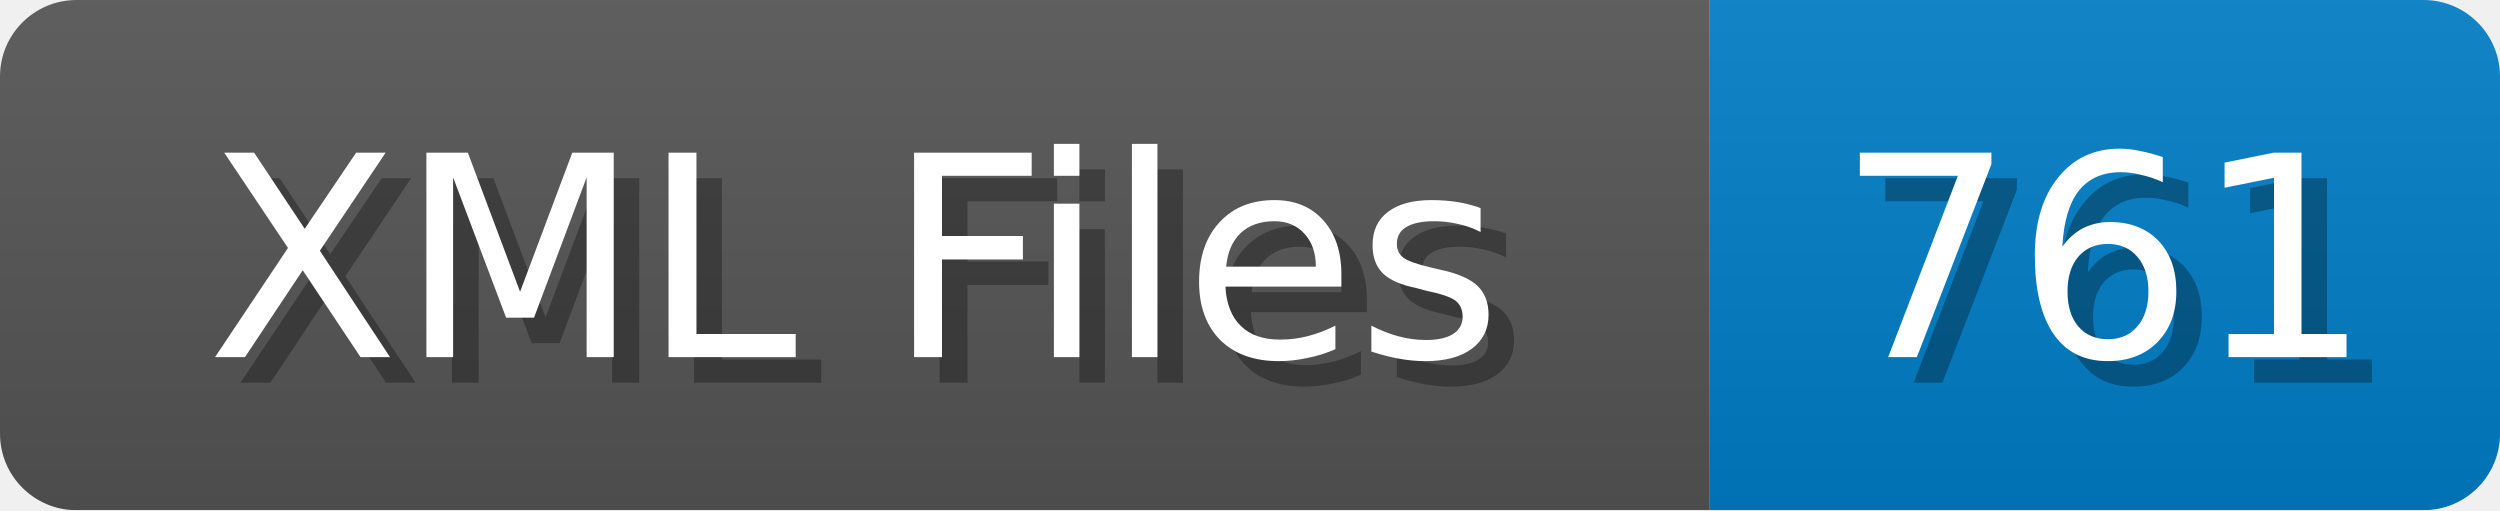
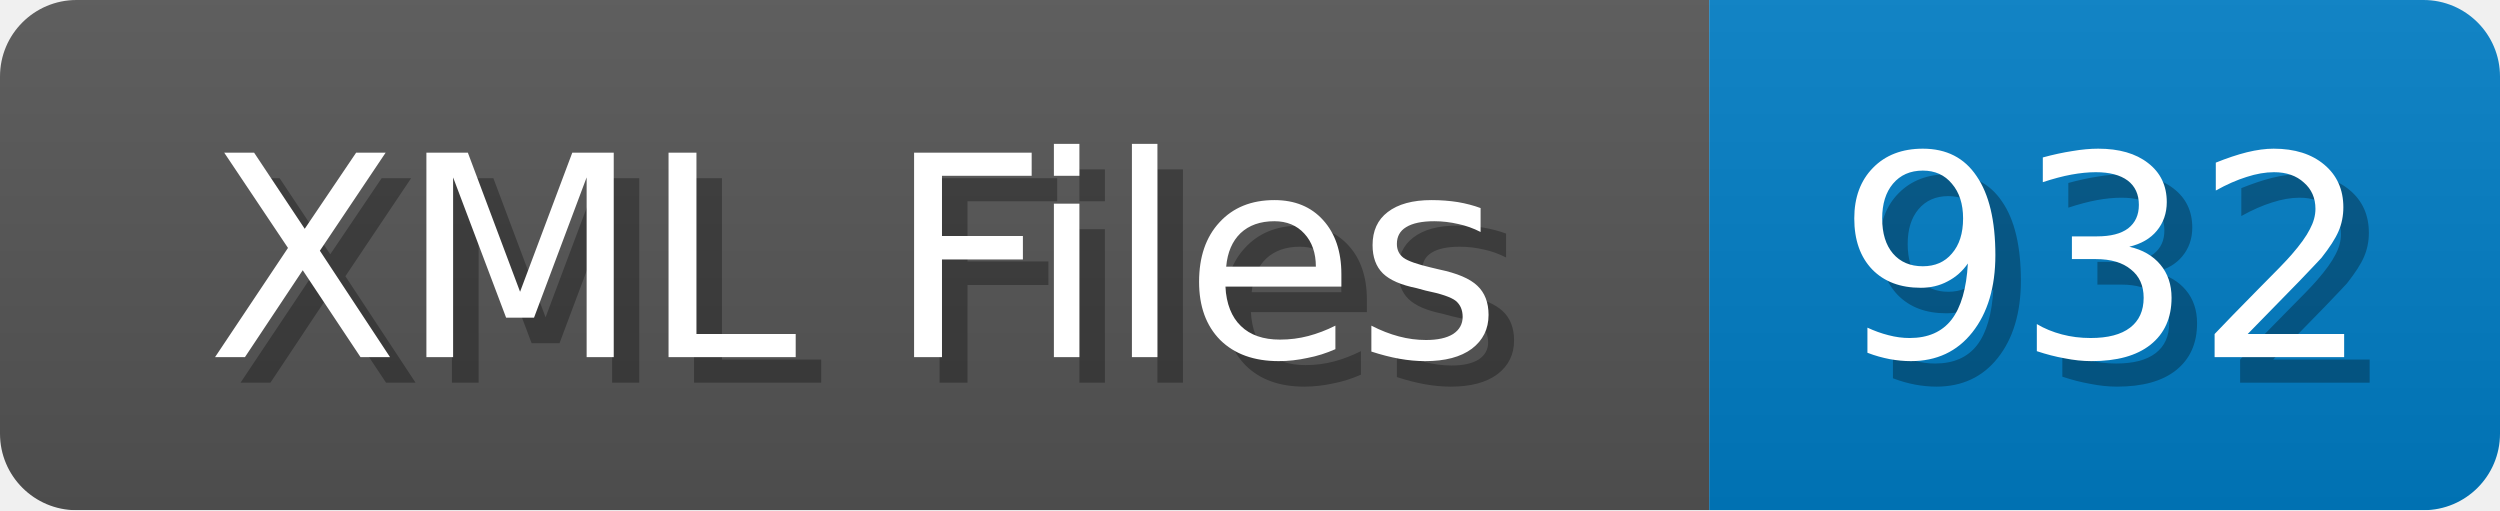
<svg xmlns="http://www.w3.org/2000/svg" width="98" height="20">
  <linearGradient id="b" x2="0" y2="100%">
    <stop offset="0" stop-color="#bbb" stop-opacity=".1" />
    <stop offset="1" stop-opacity=".1" />
  </linearGradient>
  <mask id="anybadge_1">
    <rect width="98" height="20" rx="3" fill="#fff" />
  </mask>
  <g mask="url(#anybadge_1)">
    <path fill="#555" d="M0 0h67v20H0z" />
    <path fill="#007ec6" d="M67 0h31v20H67z" />
    <path fill="url(#b)" d="M0 0h98v20H0z" />
  </g>
  <g fill="#fff" text-anchor="middle" font-family="DejaVu Sans,Verdana,Geneva,sans-serif" font-size="11">
    <text x="34.5" y="15" fill="#010101" fill-opacity=".3">XML Files</text>
    <text x="33.5" y="14">XML Files</text>
  </g>
  <g fill="#fff" text-anchor="middle" font-family="DejaVu Sans,Verdana,Geneva,sans-serif" font-size="11">
-     <text x="83.5" y="15" fill="#010101" fill-opacity=".3">761</text>
-     <text x="82.5" y="14">761</text>
+     <text x="83.5" y="15" fill="#010101" fill-opacity=".3">932</text>
+     <text x="82.5" y="14">932</text>
  </g>
</svg>
